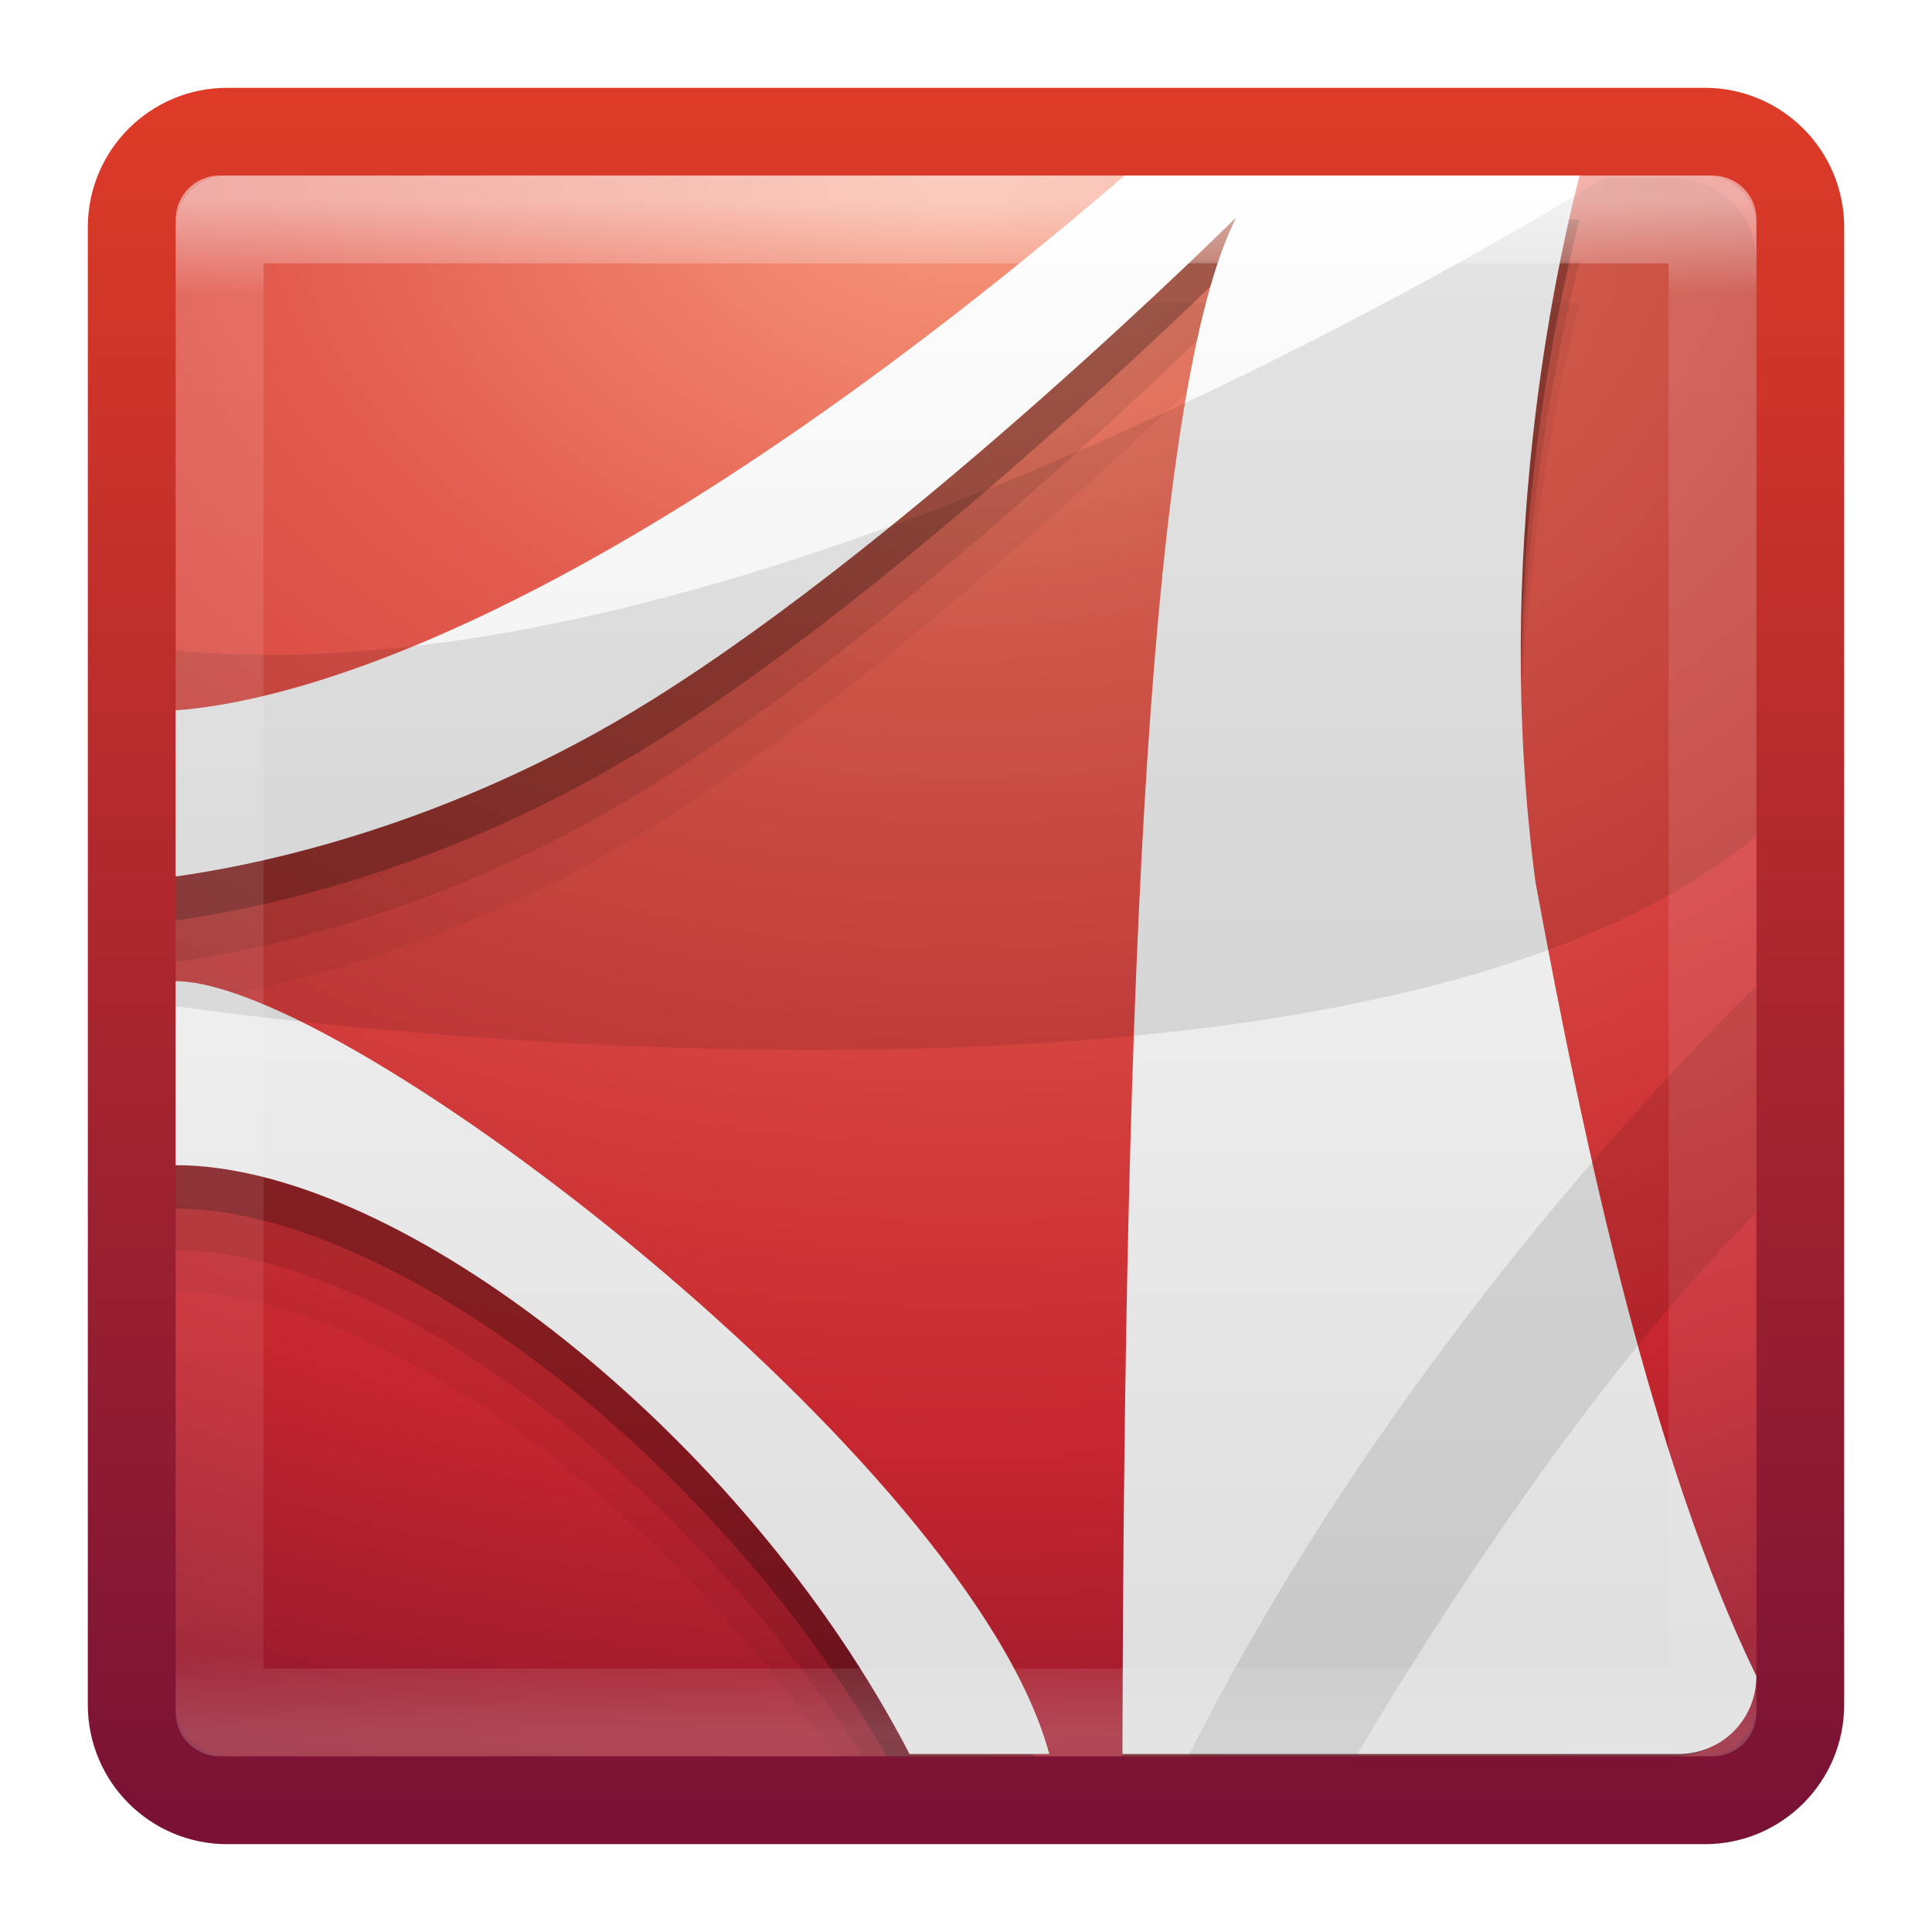
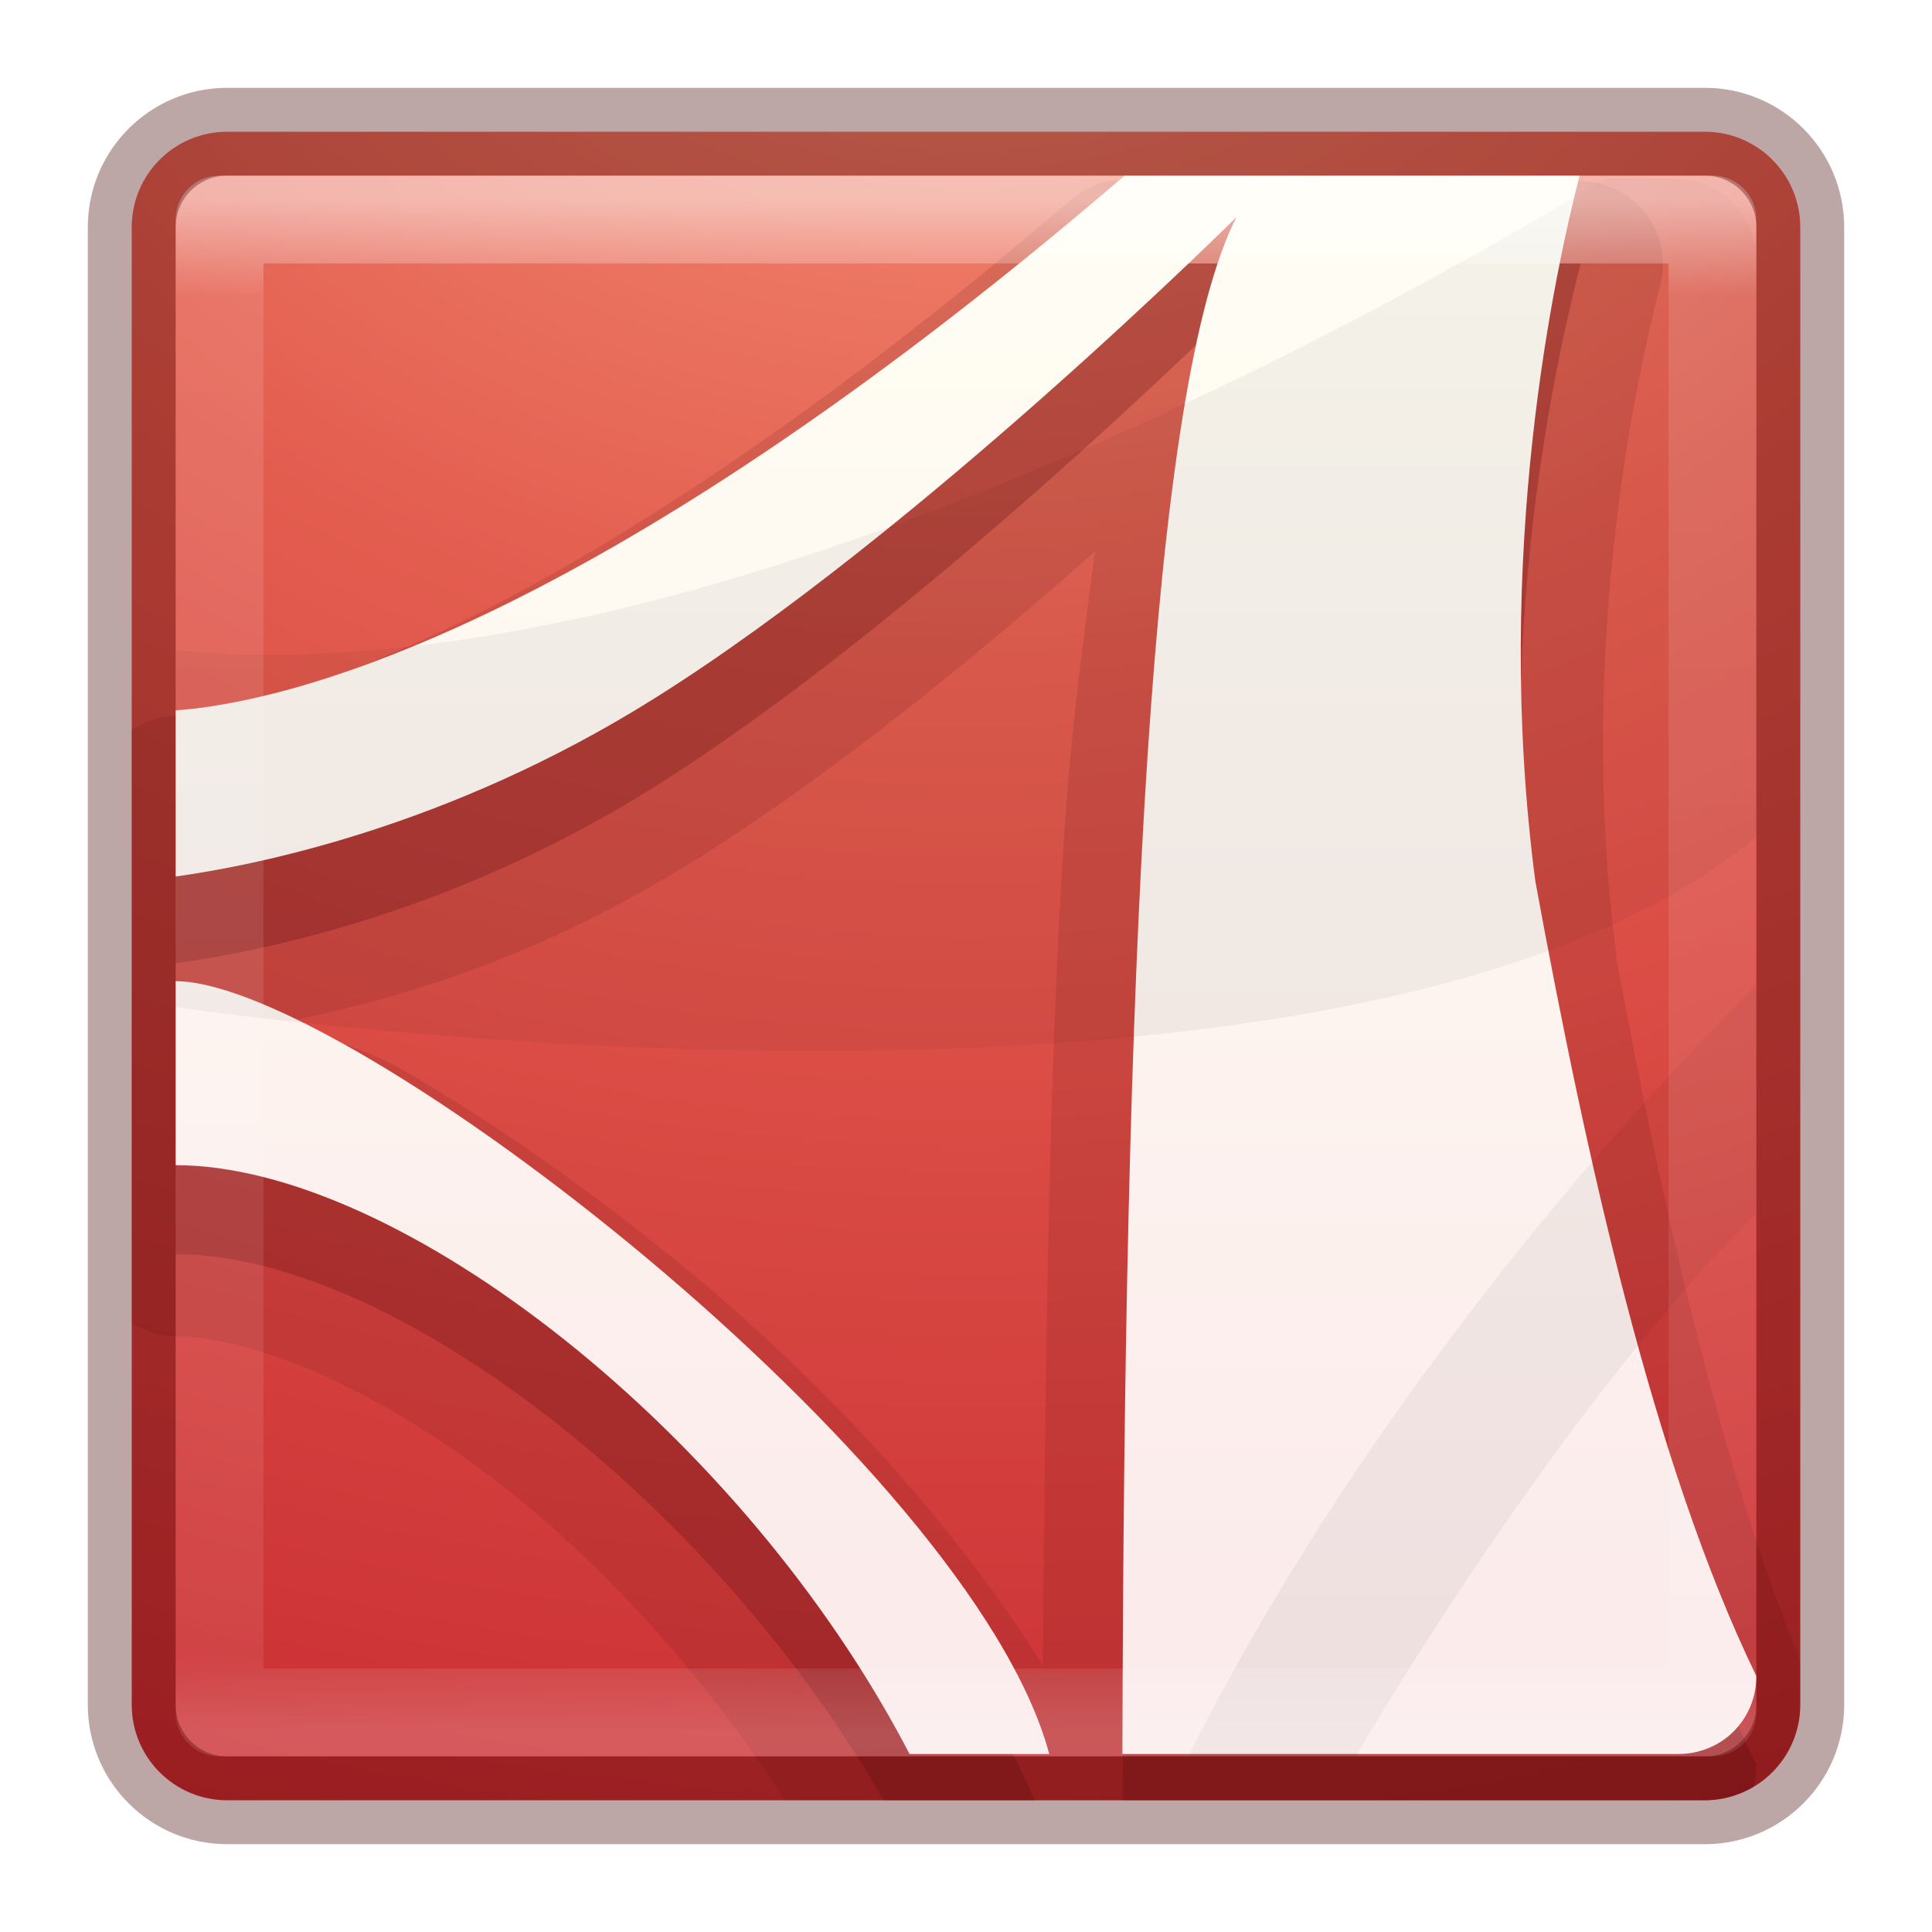
- <svg xmlns="http://www.w3.org/2000/svg" xmlns:xlink="http://www.w3.org/1999/xlink" version="1.1" width="22" height="22" id="svg3823">
-   <defs id="defs3825">
-     <linearGradient x1="23.97" y1="3.981" x2="23.97" y2="44.024" id="linearGradient3762" xlink:href="#linearGradient4246" gradientUnits="userSpaceOnUse" gradientTransform="matrix(0.4736842,0,0,0.4729652,-0.368421,9.635174)" />
-     <linearGradient id="linearGradient4246">
-       <stop id="stop4248" style="stop-color:#ffffff;stop-opacity:1" offset="0" />
-       <stop id="stop4250" style="stop-color:#dcdcdc;stop-opacity:1" offset="1" />
+ <svg xmlns="http://www.w3.org/2000/svg" xmlns:xlink="http://www.w3.org/1999/xlink" version="1.1" width="22" height="22" id="svg6597">
+   <defs id="defs6599">
+     <linearGradient x1="24" y1="5" x2="24" y2="43" id="linearGradient4160" xlink:href="#linearGradient3924-1" gradientUnits="userSpaceOnUse" gradientTransform="matrix(0.4594595,0,0,0.4594595,-0.02703015,-6.027049)" />
+     <linearGradient id="linearGradient3924-1">
+       <stop id="stop3926-5" style="stop-color:#ffffff;stop-opacity:1" offset="0" />
+       <stop id="stop3928-32" style="stop-color:#ffffff;stop-opacity:0.235" offset="0.063" />
+       <stop id="stop3930-1" style="stop-color:#ffffff;stop-opacity:0.157" offset="0.951" />
+       <stop id="stop3932-3" style="stop-color:#ffffff;stop-opacity:0.392" offset="1" />
    </linearGradient>
-     <radialGradient cx="7.496" cy="8.45" r="20" fx="7.496" fy="8.45" id="radialGradient3066-0" xlink:href="#linearGradient3242" gradientUnits="userSpaceOnUse" gradientTransform="matrix(0,1.120399,-1.499639,-4.7276386e-8,23.67165,3.385644)" />
+     <linearGradient x1="167.983" y1="8.508" x2="167.983" y2="54.78" id="linearGradient5041-7" xlink:href="#linearGradient5803-2-7" gradientUnits="userSpaceOnUse" gradientTransform="matrix(0.3333333,0,0,0.3333333,-19.00002,-5.666668)" />
+     <linearGradient id="linearGradient5803-2-7">
+       <stop id="stop5805-3-6" style="stop-color:#fffdf3;stop-opacity:1" offset="0" />
+       <stop id="stop5807-0-0" style="stop-color:#fbebeb;stop-opacity:1" offset="1" />
+     </linearGradient>
+     <radialGradient cx="8.276" cy="9.994" r="12.672" fx="8.276" fy="9.994" id="radialGradient4680-7" xlink:href="#linearGradient3242" gradientUnits="userSpaceOnUse" gradientTransform="matrix(0,3.248395,-3.987991,0,50.89167,-36.14854)" />
    <linearGradient id="linearGradient3242">
      <stop id="stop3244" style="stop-color:#f89b7e;stop-opacity:1" offset="0" />
      <stop id="stop3246" style="stop-color:#e35d4f;stop-opacity:1" offset="0.262" />
      <stop id="stop3248" style="stop-color:#c6262e;stop-opacity:1" offset="0.661" />
      <stop id="stop3250" style="stop-color:#690b2c;stop-opacity:1" offset="1" />
    </linearGradient>
-     <linearGradient x1="24" y1="44" x2="24" y2="3.899" id="linearGradient3069-5" xlink:href="#linearGradient2490" gradientUnits="userSpaceOnUse" gradientTransform="matrix(0.4871795,0,0,0.4871795,-0.6923074,9.307691)" />
-     <linearGradient id="linearGradient2490">
-       <stop id="stop2492" style="stop-color:#791235;stop-opacity:1" offset="0" />
-       <stop id="stop2494" style="stop-color:#dd3b27;stop-opacity:1" offset="1" />
+     <radialGradient cx="4.993" cy="43.5" r="2.5" fx="4.993" fy="43.5" id="radialGradient3082" xlink:href="#linearGradient3688-166-749-1" gradientUnits="userSpaceOnUse" gradientTransform="matrix(2.003784,0,0,1.4,27.98813,-17.4)" />
+     <linearGradient id="linearGradient3688-166-749-1">
+       <stop id="stop2883-79" style="stop-color:#181818;stop-opacity:1" offset="0" />
+       <stop id="stop2885-4" style="stop-color:#181818;stop-opacity:0" offset="1" />
    </linearGradient>
-     <linearGradient id="linearGradient3924">
-       <stop id="stop3926" style="stop-color:#ffffff;stop-opacity:1" offset="0" />
-       <stop id="stop3928" style="stop-color:#ffffff;stop-opacity:0.235" offset="0.063" />
-       <stop id="stop3930" style="stop-color:#ffffff;stop-opacity:0.157" offset="0.951" />
-       <stop id="stop3932" style="stop-color:#ffffff;stop-opacity:0.392" offset="1" />
+     <radialGradient cx="4.993" cy="43.5" r="2.5" fx="4.993" fy="43.5" id="radialGradient3084" xlink:href="#linearGradient3688-464-309-87" gradientUnits="userSpaceOnUse" gradientTransform="matrix(2.003784,0,0,1.4,-20.01187,-104.4)" />
+     <linearGradient id="linearGradient3688-464-309-87">
+       <stop id="stop2889-5" style="stop-color:#181818;stop-opacity:1" offset="0" />
+       <stop id="stop2891-5" style="stop-color:#181818;stop-opacity:0" offset="1" />
    </linearGradient>
-     <linearGradient x1="24" y1="5" x2="24" y2="43" id="linearGradient3302" xlink:href="#linearGradient3924" gradientUnits="userSpaceOnUse" gradientTransform="matrix(0.4594595,0,0,0.4594595,-0.0257797,9.971733)" />
+     <linearGradient x1="25.058" y1="47.028" x2="25.058" y2="39.999" id="linearGradient3086" xlink:href="#linearGradient3702-501-757-5" gradientUnits="userSpaceOnUse" />
+     <linearGradient id="linearGradient3702-501-757-5">
+       <stop id="stop2895-5" style="stop-color:#181818;stop-opacity:0" offset="0" />
+       <stop id="stop2897-1" style="stop-color:#181818;stop-opacity:1" offset="0.5" />
+       <stop id="stop2899-4" style="stop-color:#181818;stop-opacity:0" offset="1" />
+     </linearGradient>
  </defs>
-   <g transform="translate(0,-10)" id="layer1">
-     <rect width="19" height="19" rx="1.087" ry="1.087" x="1.5" y="11.5" id="rect5505" style="color:#000000;fill:url(#radialGradient3066-0);fill-opacity:1;fill-rule:nonzero;stroke:url(#linearGradient3069-5);stroke-width:1;stroke-linecap:round;stroke-linejoin:round;stroke-miterlimit:4;stroke-opacity:1;stroke-dasharray:none;stroke-dashoffset:0;marker:none;visibility:visible;display:inline;overflow:visible;enable-background:accumulate" />
-     <path d="M 12.806,13.446 C 6.671,18.711 3.166,19.454 2,19.536 l 0,1.892 c 0.88,-0.123 3.092,-0.549 5.447,-2.025 3.021,-1.892 6.632,-5.483 6.632,-5.483 C 13.143,15.755 12.838,21.861 12.791,30 l 6.262,0 c 0.239,0 0.455,-0.091 0.622,-0.236 -0.986,-2.36 -1.672,-5.463 -2.191,-8.277 -0.491,-3.729 0.234,-6.99 0.503,-8.04 l -5.181,0 z M 2,22.625 2,24.709 c 2.207,0 5.448,2.304 7.505,5.291 l 1.776,0 C 9.25,26.742 3.685,22.625 2,22.625 z" id="path6711-0-7-1" style="opacity:0.05;fill:#000000;fill-opacity:1;fill-rule:evenodd;stroke:none" />
-     <path d="M 12.806,12.973 C 6.671,18.238 3.166,18.981 2,19.063 l 0,1.892 c 0.88,-0.123 3.092,-0.549 5.447,-2.025 3.021,-1.892 6.632,-5.483 6.632,-5.483 C 13.125,15.318 12.829,21.623 12.791,30 l 6.262,0 c 0.313,0 0.583,-0.152 0.755,-0.384 -1.062,-2.394 -1.781,-5.657 -2.324,-8.602 -0.491,-3.729 0.234,-6.99 0.503,-8.04 l -5.181,0 z M 2,22.152 2,24.236 c 2.324,0 5.788,2.548 7.816,5.764 l 1.732,0 C 9.804,26.683 3.769,22.152 2,22.152 z" id="path6711-0-7" style="opacity:0.1;fill:#000000;fill-opacity:1;fill-rule:evenodd;stroke:none" />
-     <path d="M 12.806,12.5 C 6.671,17.765 3.166,18.508 2,18.59 l 0,1.892 c 0.88,-0.123 3.092,-0.549 5.447,-2.025 3.021,-1.892 6.632,-5.483 6.632,-5.483 C 13.107,14.88 12.805,21.383 12.776,30 l 6.276,0 c 0.394,0 0.73,-0.237 0.873,-0.576 -1.132,-2.413 -1.879,-5.824 -2.442,-8.883 -0.491,-3.729 0.234,-6.99 0.503,-8.04 l -5.181,0 z M 2,21.679 2,23.763 c 2.436,0 6.123,2.801 8.097,6.237 l 1.688,0 C 10.412,26.661 3.854,21.679 2,21.679 z" id="path6711-0" style="opacity:0.25;fill:#000000;fill-opacity:1;fill-rule:evenodd;stroke:none" />
-     <path d="M 12.806,12 C 6.671,17.264 3.166,18.007 2,18.089 l 0,1.892 c 0.88,-0.123 3.092,-0.549 5.447,-2.025 3.021,-1.892 6.632,-5.483 6.632,-5.483 -0.99,1.943 -1.279,8.641 -1.298,17.5 l 6.331,0 C 19.608,29.973 20,29.581 20,29.086 18.826,26.665 18.059,23.166 17.484,20.04 16.992,16.311 17.718,13.051 17.987,12 l -5.181,0 z M 2,21.173 2,23.268 c 2.547,0 6.463,3.056 8.357,6.705 l 1.591,0 C 11.058,26.656 3.943,21.173 2,21.173 z" id="path6711" style="fill:url(#linearGradient3762);fill-opacity:1;fill-rule:evenodd;stroke:none" />
-     <path d="M 18.268,12.027 C 15.857,13.496 7.961,17.974 2,17.407 l 0,4.05 c 0,0 13.255,1.979 18,-1.936 l 0,-6.548 c 0,-0.524 -0.423,-0.946 -0.947,-0.946 l -0.785,0 z" id="path6713" style="opacity:0.1;fill:#000000;fill-opacity:1;fill-rule:evenodd;stroke:none" />
-     <path d="M 20,21.221 C 17.615,23.597 15.163,26.75 13.531,30 l 1.91,0 C 16.761,27.769 18.483,25.318 20,23.807 l 0,-2.587 z" id="path6715" style="opacity:0.1;fill:#000000;fill-opacity:1;fill-rule:evenodd;stroke:none" />
-     <rect width="17" height="17" x="2.501" y="12.499" id="rect6741-9" style="opacity:0.5;fill:none;stroke:url(#linearGradient3302);stroke-width:1;stroke-linecap:round;stroke-linejoin:round;stroke-miterlimit:4;stroke-opacity:1;stroke-dasharray:none;stroke-dashoffset:0" />
+   <g transform="translate(0,6)" id="layer1">
+     <rect width="19" height="19" rx="1.087" ry="1.087" x="1.5" y="-4.5" id="rect5505-4" style="color:#000000;fill:url(#radialGradient4680-7);fill-opacity:1;fill-rule:nonzero;stroke:none;stroke-width:1;marker:none;visibility:visible;display:inline;overflow:visible;enable-background:accumulate" />
+     <path d="m 12.625,-3.938 a 0.947,0.947 0 0 0 -0.438,0.219 C 6.154,1.458 2.834,2.093 1.937,2.156 a 0.947,0.947 0 0 0 -0.438,0.156 l 0,6.75 a 0.947,0.947 0 0 0 0.5,0.156 c 0.857,0 2.262,0.578 3.625,1.625 1.223,0.94 2.415,2.248 3.312,3.656 l 10.469,0 c 0.602,0 1.094,-0.491 1.094,-1.094 l 0,-0.5 c -0.911,-2.214 -1.584,-5.24 -2.094,-8 -0.002,-0.012 0.001,-0.02 0,-0.031 -0.457,-3.52 0.243,-6.621 0.5,-7.625 A 0.947,0.947 0 0 0 18,-3.938 l -5.188,0 a 0.947,0.947 0 0 0 -0.188,0 z m -0.156,4.219 c -0.123,0.928 -0.259,1.903 -0.344,3.125 -0.177,2.569 -0.22,5.971 -0.25,9.562 C 10.864,11.348 9.385,9.724 7.687,8.344 c -1.055,-0.858 -2.138,-1.604 -3.094,-2.156 -0.531,-0.307 -0.974,-0.36 -1.438,-0.531 1.173,-0.238 2.829,-0.652 4.781,-1.875 1.571,-0.984 3.233,-2.352 4.531,-3.5 z" id="path5672" style="opacity:0.15;color:#000000;fill:#661215;fill-opacity:1;fill-rule:evenodd;stroke:none;stroke-width:1;marker:none;visibility:visible;display:inline;overflow:visible;enable-background:accumulate" />
+     <path d="M 12.812,-3 C 6.677,2.264 3.166,3.012 2,3.094 l 0,1.875 c 0.88,-0.123 3.082,-0.525 5.438,-2 3.021,-1.892 6.656,-5.5 6.656,-5.5 -0.972,1.906 -1.284,8.422 -1.312,17.031 l 6.625,0 c 0.202,0 0.401,-0.061 0.562,-0.156 0.024,-0.081 0.031,-0.161 0.031,-0.25 C 18.826,11.673 18.045,8.157 17.469,5.031 16.977,1.302 17.731,-1.95 18,-3 l -5.188,0 z m -10.813,9.187 0,2.094 c 2.435,0 6.088,2.785 8.063,6.219 l 1.719,0 C 10.422,11.161 3.856,6.187 2,6.187 z" id="path6711-40-6" style="opacity:0.3;color:#000000;fill:#661215;fill-opacity:1;fill-rule:evenodd;stroke:none;stroke-width:1;marker:none;visibility:visible;display:inline;overflow:visible;enable-background:accumulate" />
+     <path d="M 12.806,-4 C 6.671,1.264 3.166,2.007 2,2.089 l 0,1.892 c 0.88,-0.123 3.092,-0.549 5.447,-2.025 3.021,-1.892 6.632,-5.483 6.632,-5.483 -0.99,1.943 -1.279,8.641 -1.298,17.5 l 6.331,0 C 19.608,13.973 20,13.581 20,13.086 18.826,10.665 18.059,7.166 17.484,4.04 16.992,0.311 17.718,-2.949 17.987,-4 l -5.181,0 z m -10.806,9.173 0,2.095 c 2.547,0 6.463,3.056 8.357,6.705 l 1.591,0 C 11.058,10.656 3.943,5.173 2,5.173 z" id="path6711-40" style="color:#000000;fill:url(#linearGradient5041-7);fill-opacity:1;fill-rule:nonzero;stroke:none;stroke-width:1;marker:none;visibility:visible;display:inline;overflow:visible;enable-background:accumulate" />
+     <path d="M 18.281,-3.969 C 15.87,-2.5 7.961,1.973 2,1.406 l 0,4.062 c 0,0 13.255,1.977 18,-1.937 l 0,-6.562 c 0,-0.524 -0.413,-0.938 -0.938,-0.938 l -0.781,0 z M 20,5.219 c -2.385,2.376 -4.837,5.531 -6.469,8.781 l 1.906,0 C 16.758,11.769 18.483,9.324 20,7.812 l 0,-2.594 z" id="path6713-6" style="opacity:0.05;fill:#000000;fill-opacity:1;fill-rule:evenodd;stroke:none" />
+     <rect width="17" height="17" x="2.5" y="-3.5" id="rect6741-9" style="opacity:0.5;fill:none;stroke:url(#linearGradient4160);stroke-width:1;stroke-linecap:round;stroke-linejoin:round;stroke-miterlimit:4;stroke-opacity:1;stroke-dasharray:none;stroke-dashoffset:0" />
+     <rect width="19" height="19" rx="1.087" ry="1.087" x="1.5" y="-4.5" id="rect5505-4-7" style="opacity:0.35;color:#000000;fill:none;stroke:#410000;stroke-width:1;stroke-linecap:round;stroke-linejoin:round;stroke-miterlimit:4;stroke-opacity:1;stroke-dasharray:none;stroke-dashoffset:0;marker:none;visibility:visible;display:inline;overflow:visible;enable-background:accumulate" />
  </g>
</svg>
